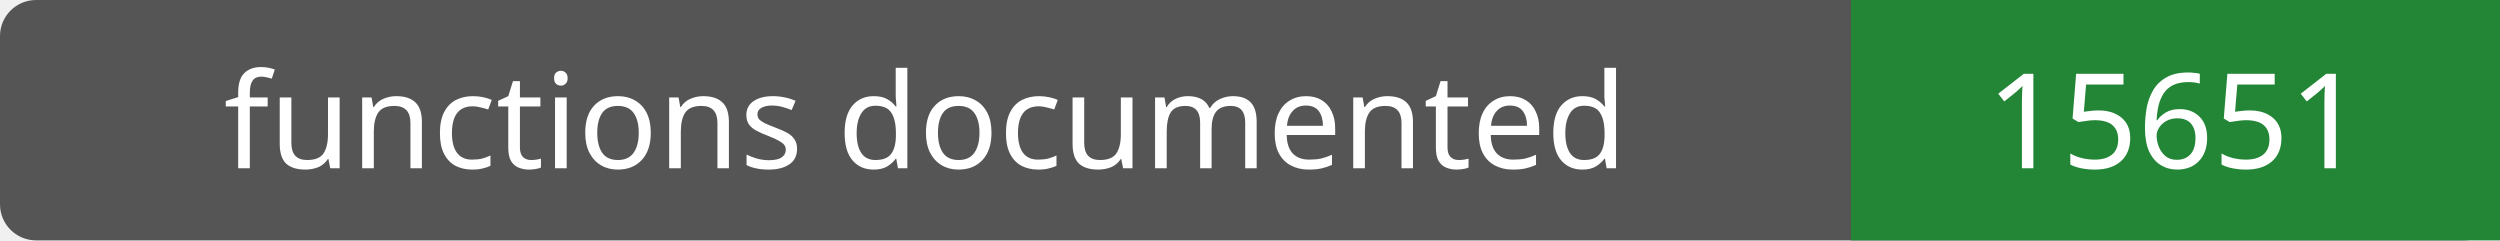
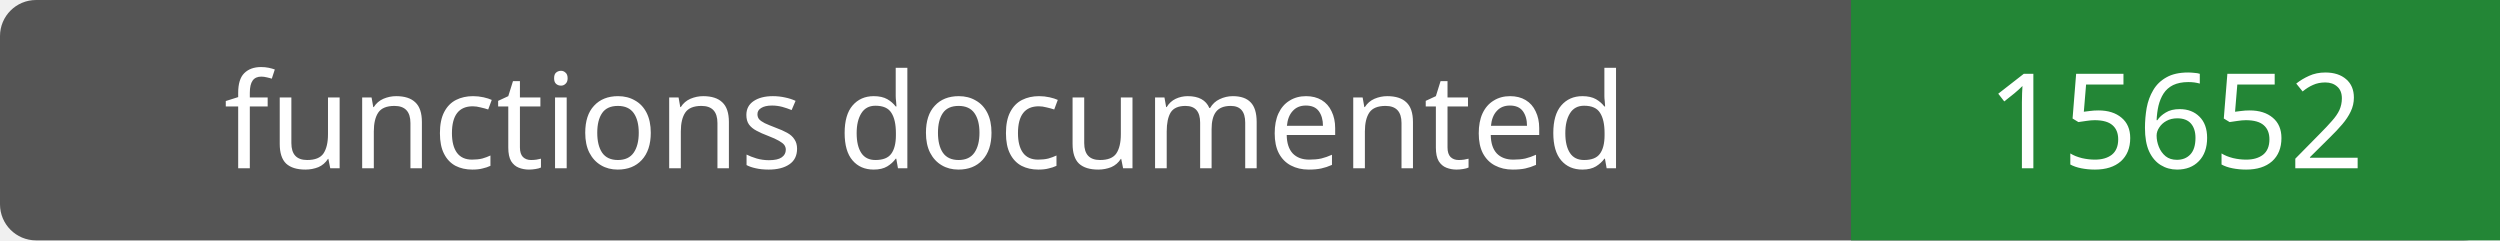
- <svg xmlns="http://www.w3.org/2000/svg" width="208" height="20" role="img" aria-label="functions documented: 15651">
+ <svg xmlns="http://www.w3.org/2000/svg" width="208" height="20" role="img" aria-label="functions documented: 15652">
  <rect width="208" height="20" rx="3" fill="#555" />
  <path fill="#238636" d="M154 0h54v20H154z" />
  <g fill="#fff" text-anchor="middle" font-family="Verdana,sans-serif" font-size="11">
    <text x="77.0" y="14">functions documented</text>
-     <text x="181.0" y="14">15651</text>
+     <text x="181.0" y="14">15652</text>
  </g>
</svg>
